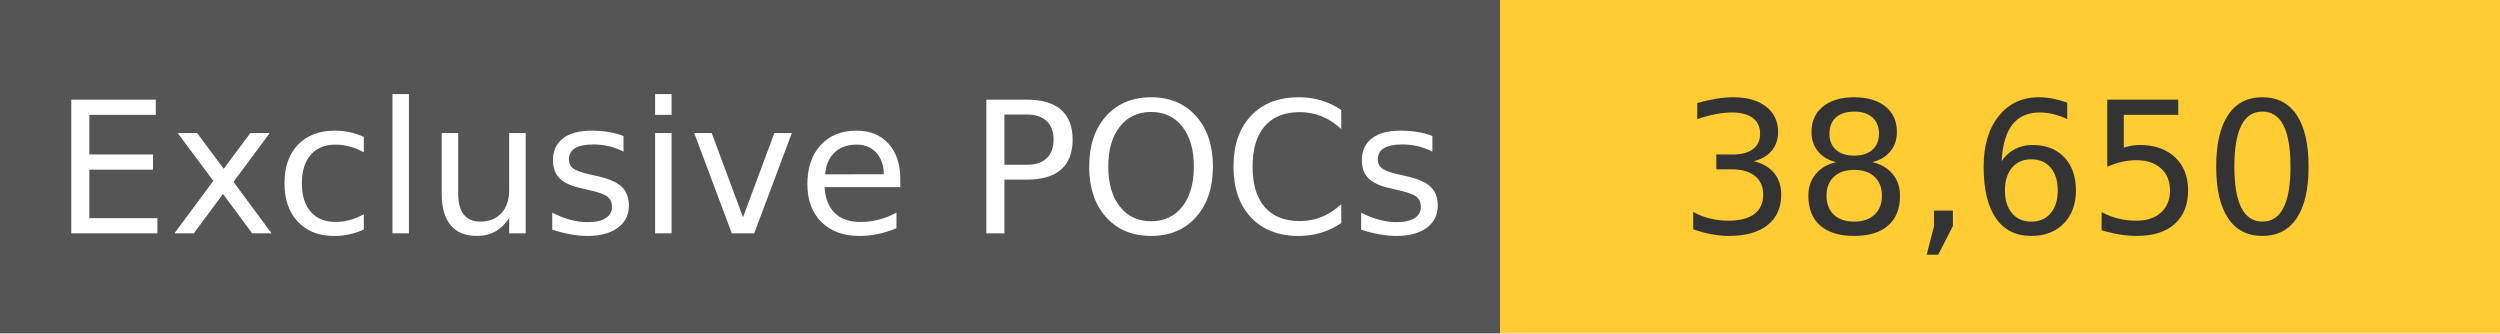
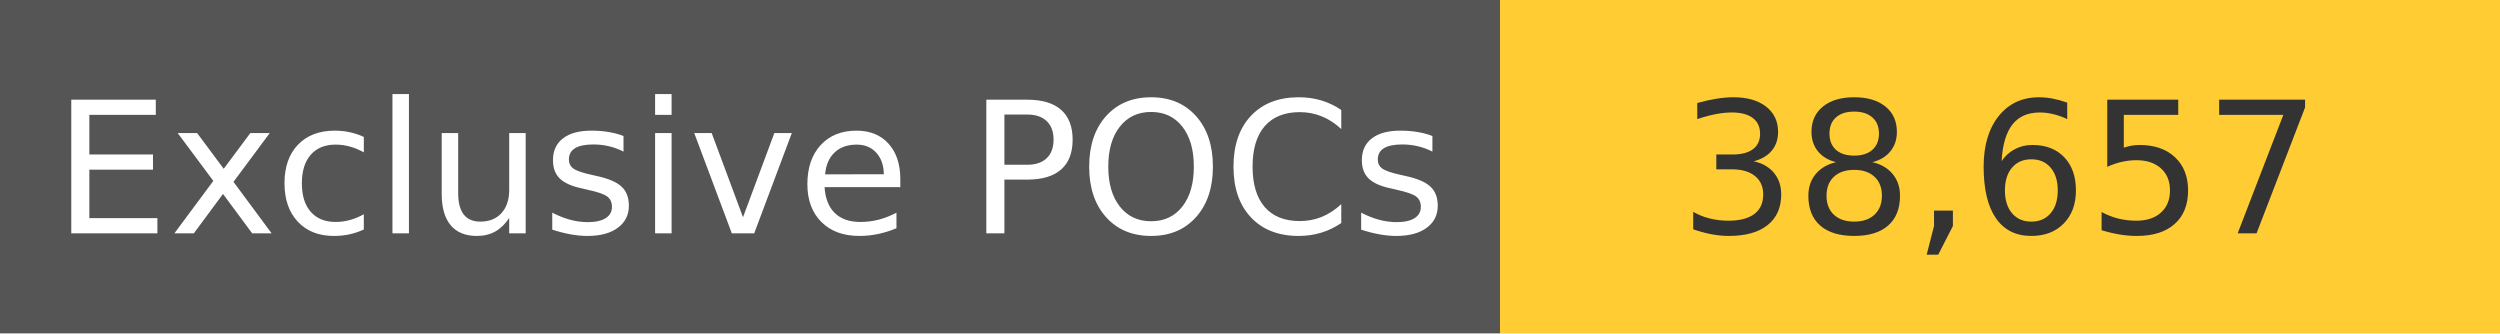
<svg xmlns="http://www.w3.org/2000/svg" width="150" height="20" role="img">
  <linearGradient id="s" x2="0" y2="100%">
    <stop offset="0" stop-color="#bbb" stop-opacity=".1" />
    <stop offset="1" stop-opacity=".1" />
  </linearGradient>
  <g>
    <rect width="90" height="20" fill="#555" />
    <rect x="90" width="267" height="20" fill="#ffcc33" />
  </g>
  <g fill="#fff" text-anchor="middle" font-family="Verdana,Geneva,DejaVu Sans,sans-serif" text-rendering="geometricPrecision" font-size="110">
    <text x="450" y="140" transform="scale(.1)" fill="#fff">
            Exclusive POCs
        </text>
    <text x="1200" y="140" transform="scale(.1)" fill="#333">
-             38,650
+             38,657
        </text>
  </g>
</svg>
